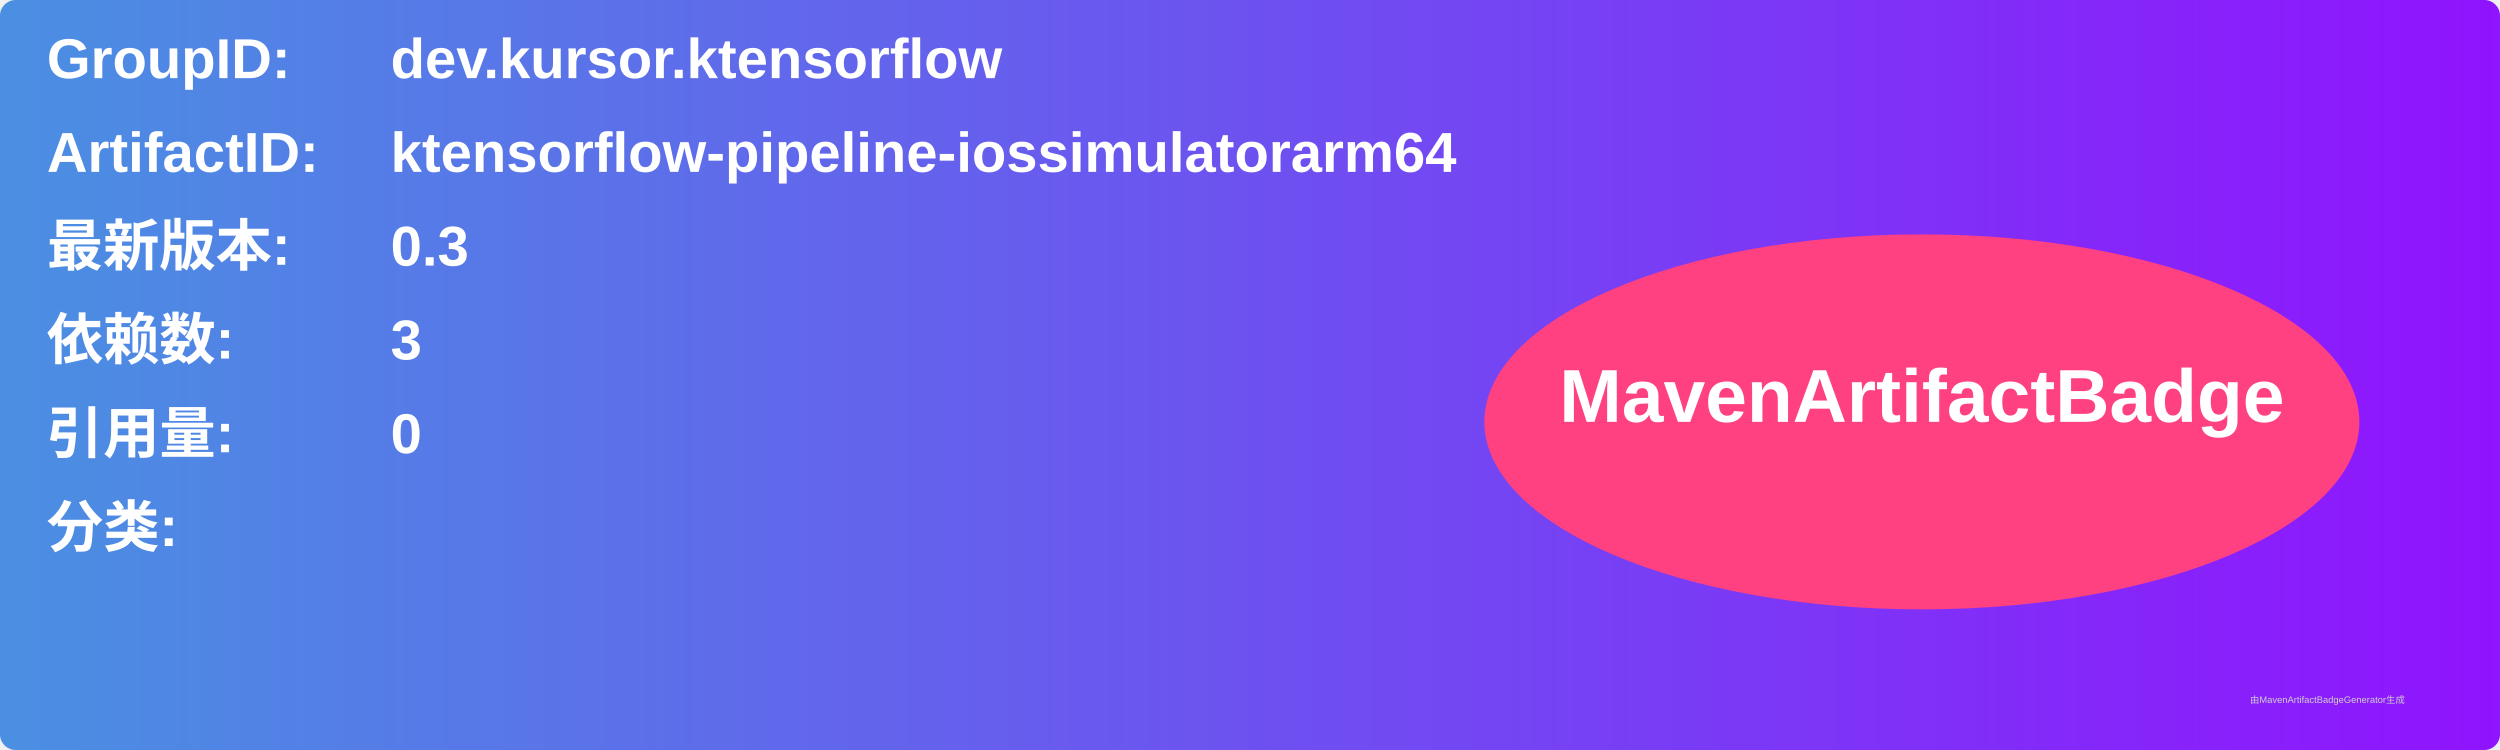
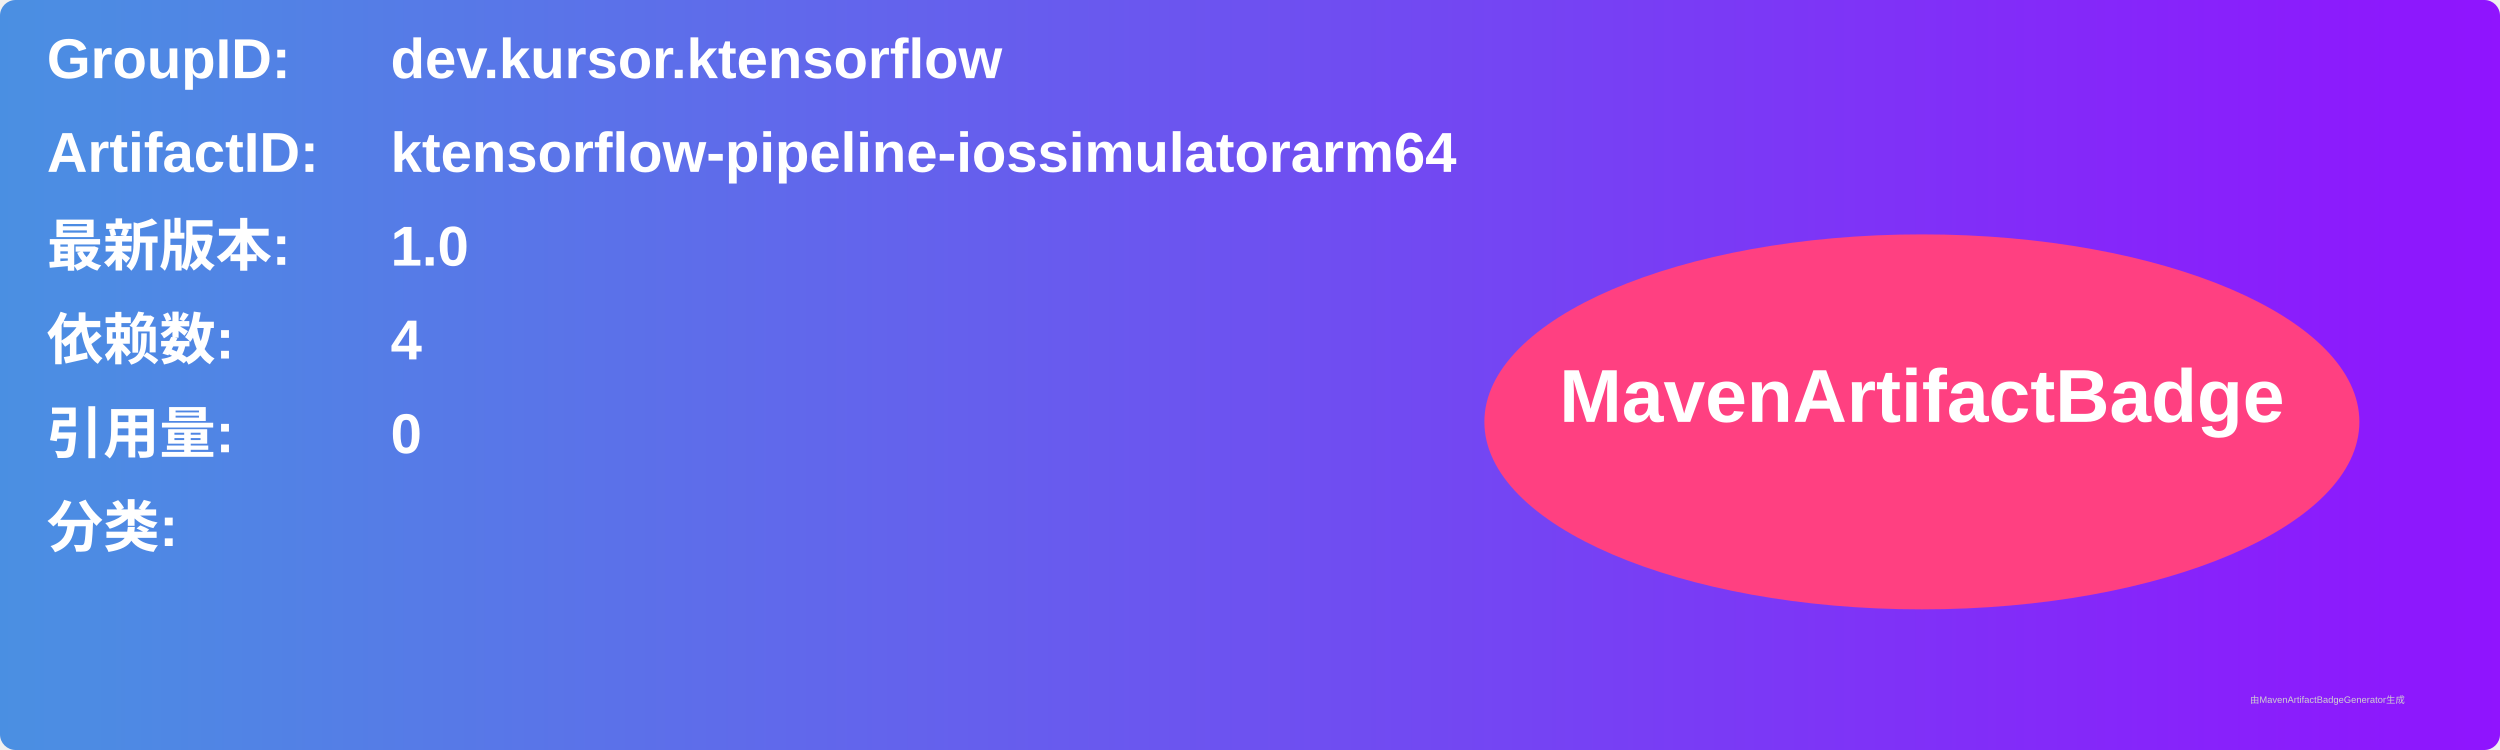
<svg xmlns="http://www.w3.org/2000/svg" width="800" height="240" viewBox="0 0 800 240">
  <linearGradient id="grad" x1="0%" y1="0%" x2="100%" y2="0%">
    <stop offset="0%" stop-color="#4a90e2" />
    <stop offset="100%" stop-color="#9013fe" />
  </linearGradient>
  <rect width="100%" height="100%" rx="5" ry="5" fill="url(#grad)" />
  <g transform="translate(15, 15)">
    <text x="0" y="10" font-family="Arial" font-size="18" fill="white" font-weight="bold" width="260">GroupID:</text>
    <text x="110" y="10" font-family="Arial" font-size="18" fill="white" font-weight="bold" width="460">dev.kursor.ktensorflow</text>
    <text x="0" y="40" font-family="Arial" font-size="18" fill="white" font-weight="bold" width="260">ArtifactID:</text>
    <text x="110" y="40" font-family="Arial" font-size="18" fill="white" font-weight="bold" width="460">ktensorflow-pipeline-iossimulatorarm64</text>
    <text x="0" y="70" font-family="Arial" font-size="18" fill="white" font-weight="bold">最新版本:</text>
    <text x="110" y="70" font-family="Arial" font-size="18" fill="white" font-weight="bold">
-       <tspan font-weight="bold">0.3</tspan>
+       <tspan font-weight="bold">1.0</tspan>
    </text>
    <text x="0" y="100" font-family="Arial" font-size="18" fill="white" font-weight="bold">依赖数: </text>
    <text x="110" y="100" font-family="Arial" font-size="18" fill="white">
-       <tspan font-weight="bold">3</tspan>
+       <tspan font-weight="bold">4</tspan>
    </text>
    <text x="0" y="130" font-family="Arial" font-size="18" fill="white" font-weight="bold">引用量: </text>
    <text x="110" y="130" font-family="Arial" font-size="18" fill="white">
      <tspan font-weight="bold">0</tspan>
    </text>
    <text x="0" y="160" font-family="Arial" font-size="18" fill="white" font-weight="bold">分类:</text>
    <text x="10" y="190" font-family="Arial" font-size="10" fill="white">
      <tspan font-weight="bold" />
    </text>
    <ellipse cx="600" cy="120" rx="140" ry="60" fill="#ff4081" />
    <text x="600" y="120" text-anchor="middle" font-family="Arial" font-size="24" fill="white" font-weight="bold">MavenArtifactBadge</text>
  </g>
  <text x="720" y="225" font-family="Arial" font-size="3" fill="#d0d0d0">由MavenArtifactBadgeGenerator生成</text>
</svg>
